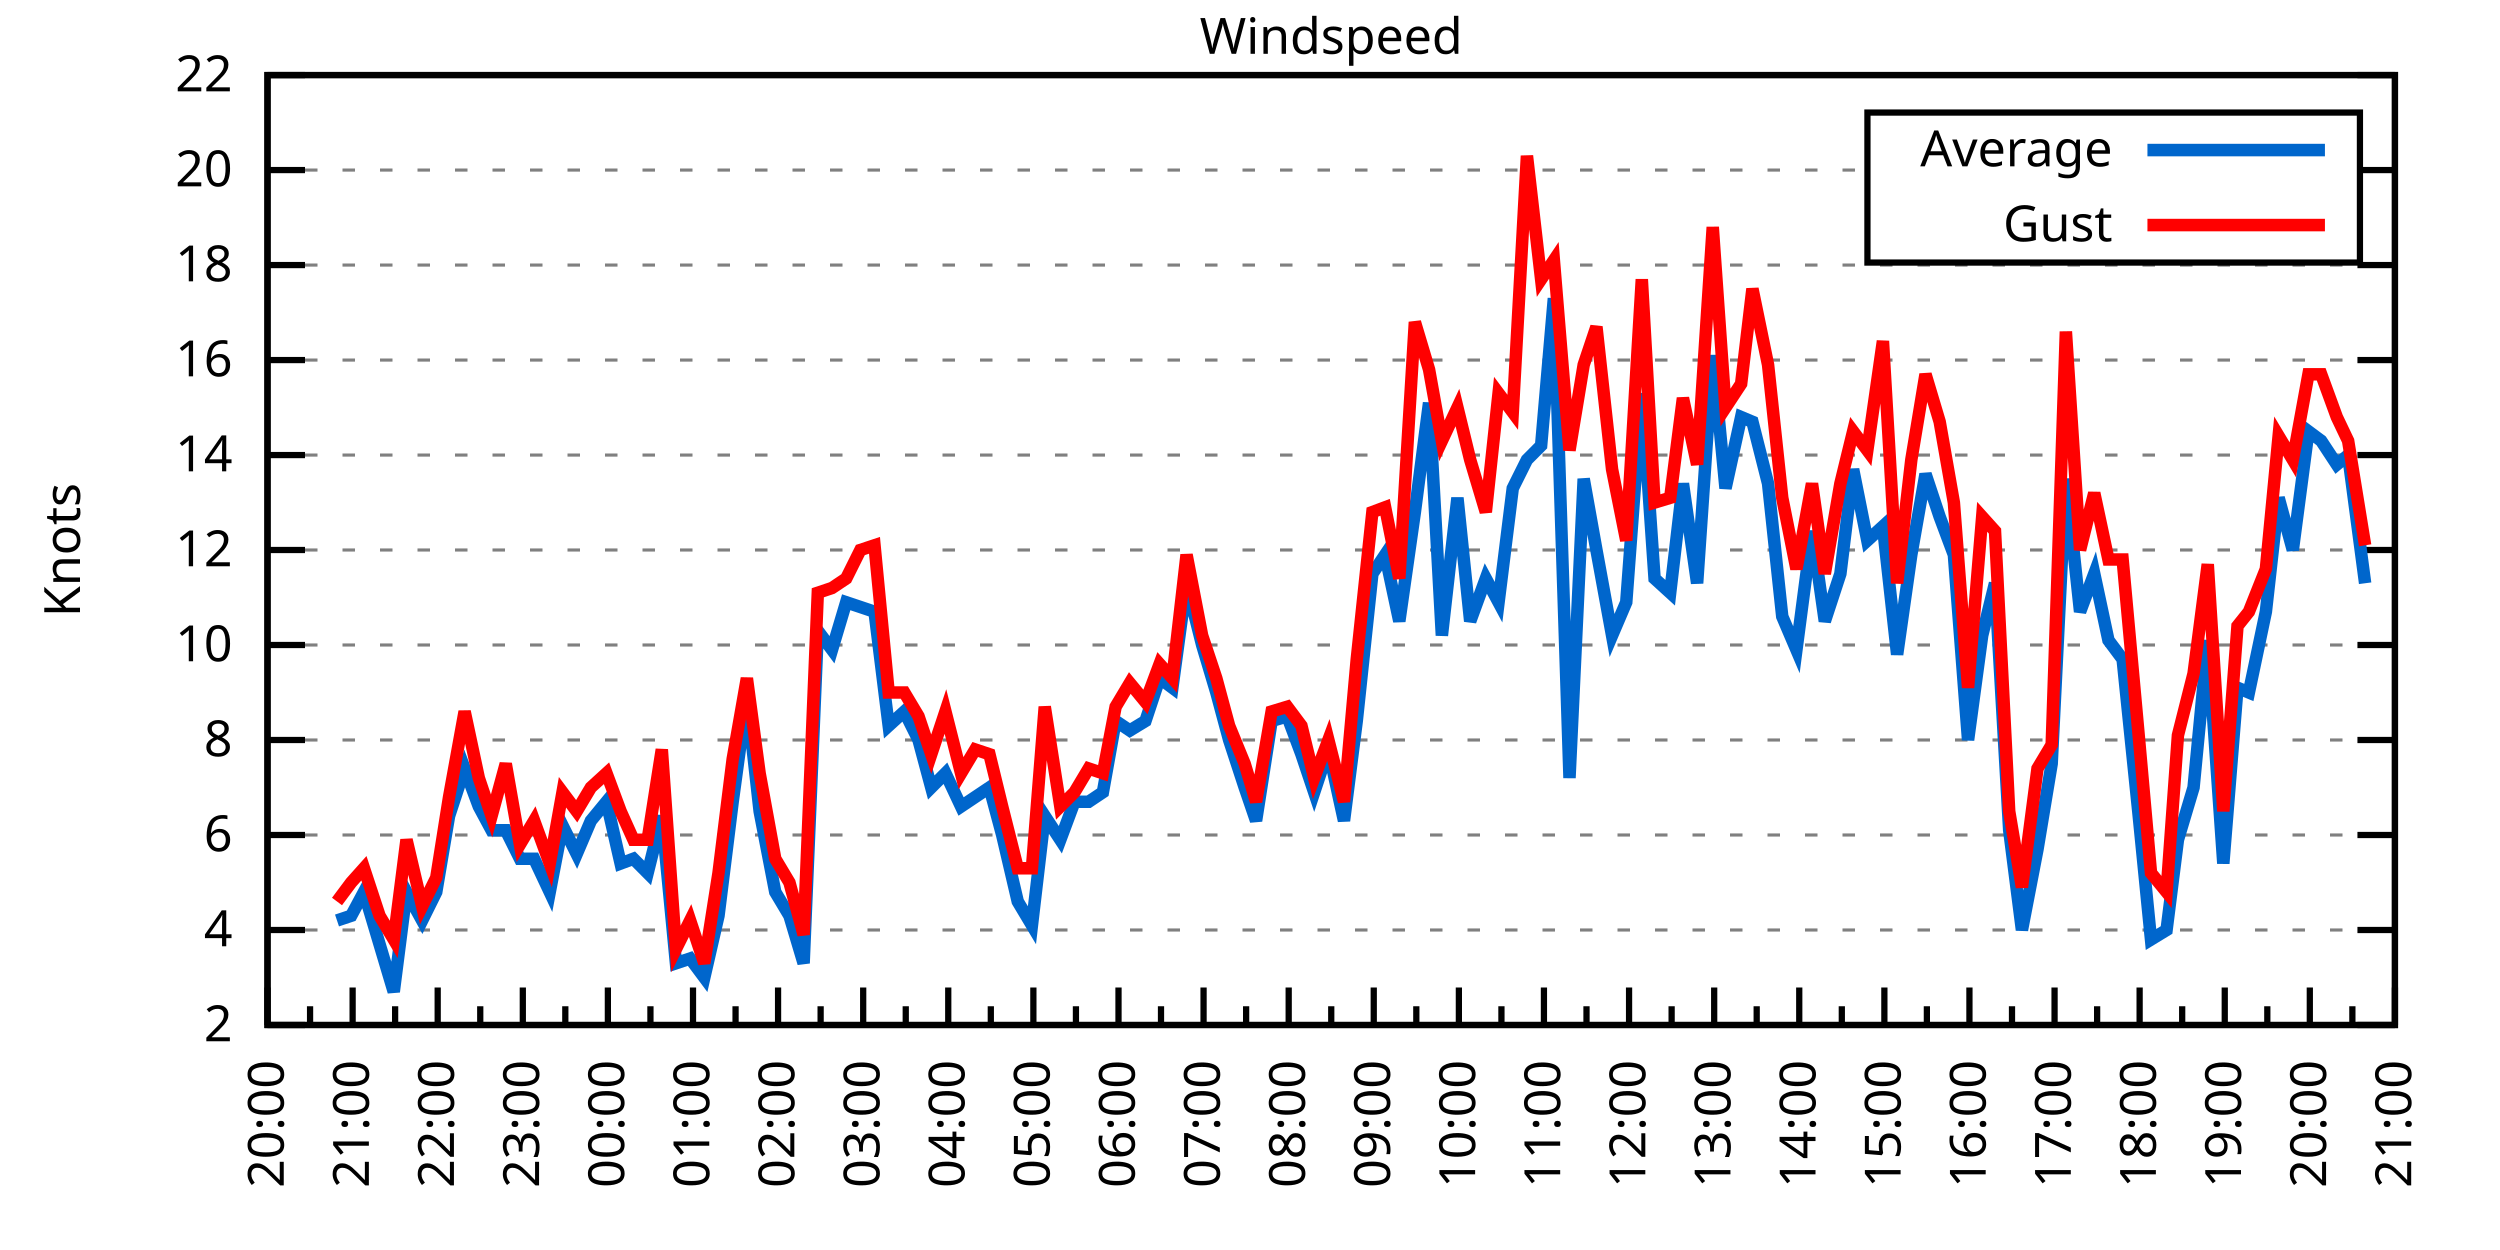
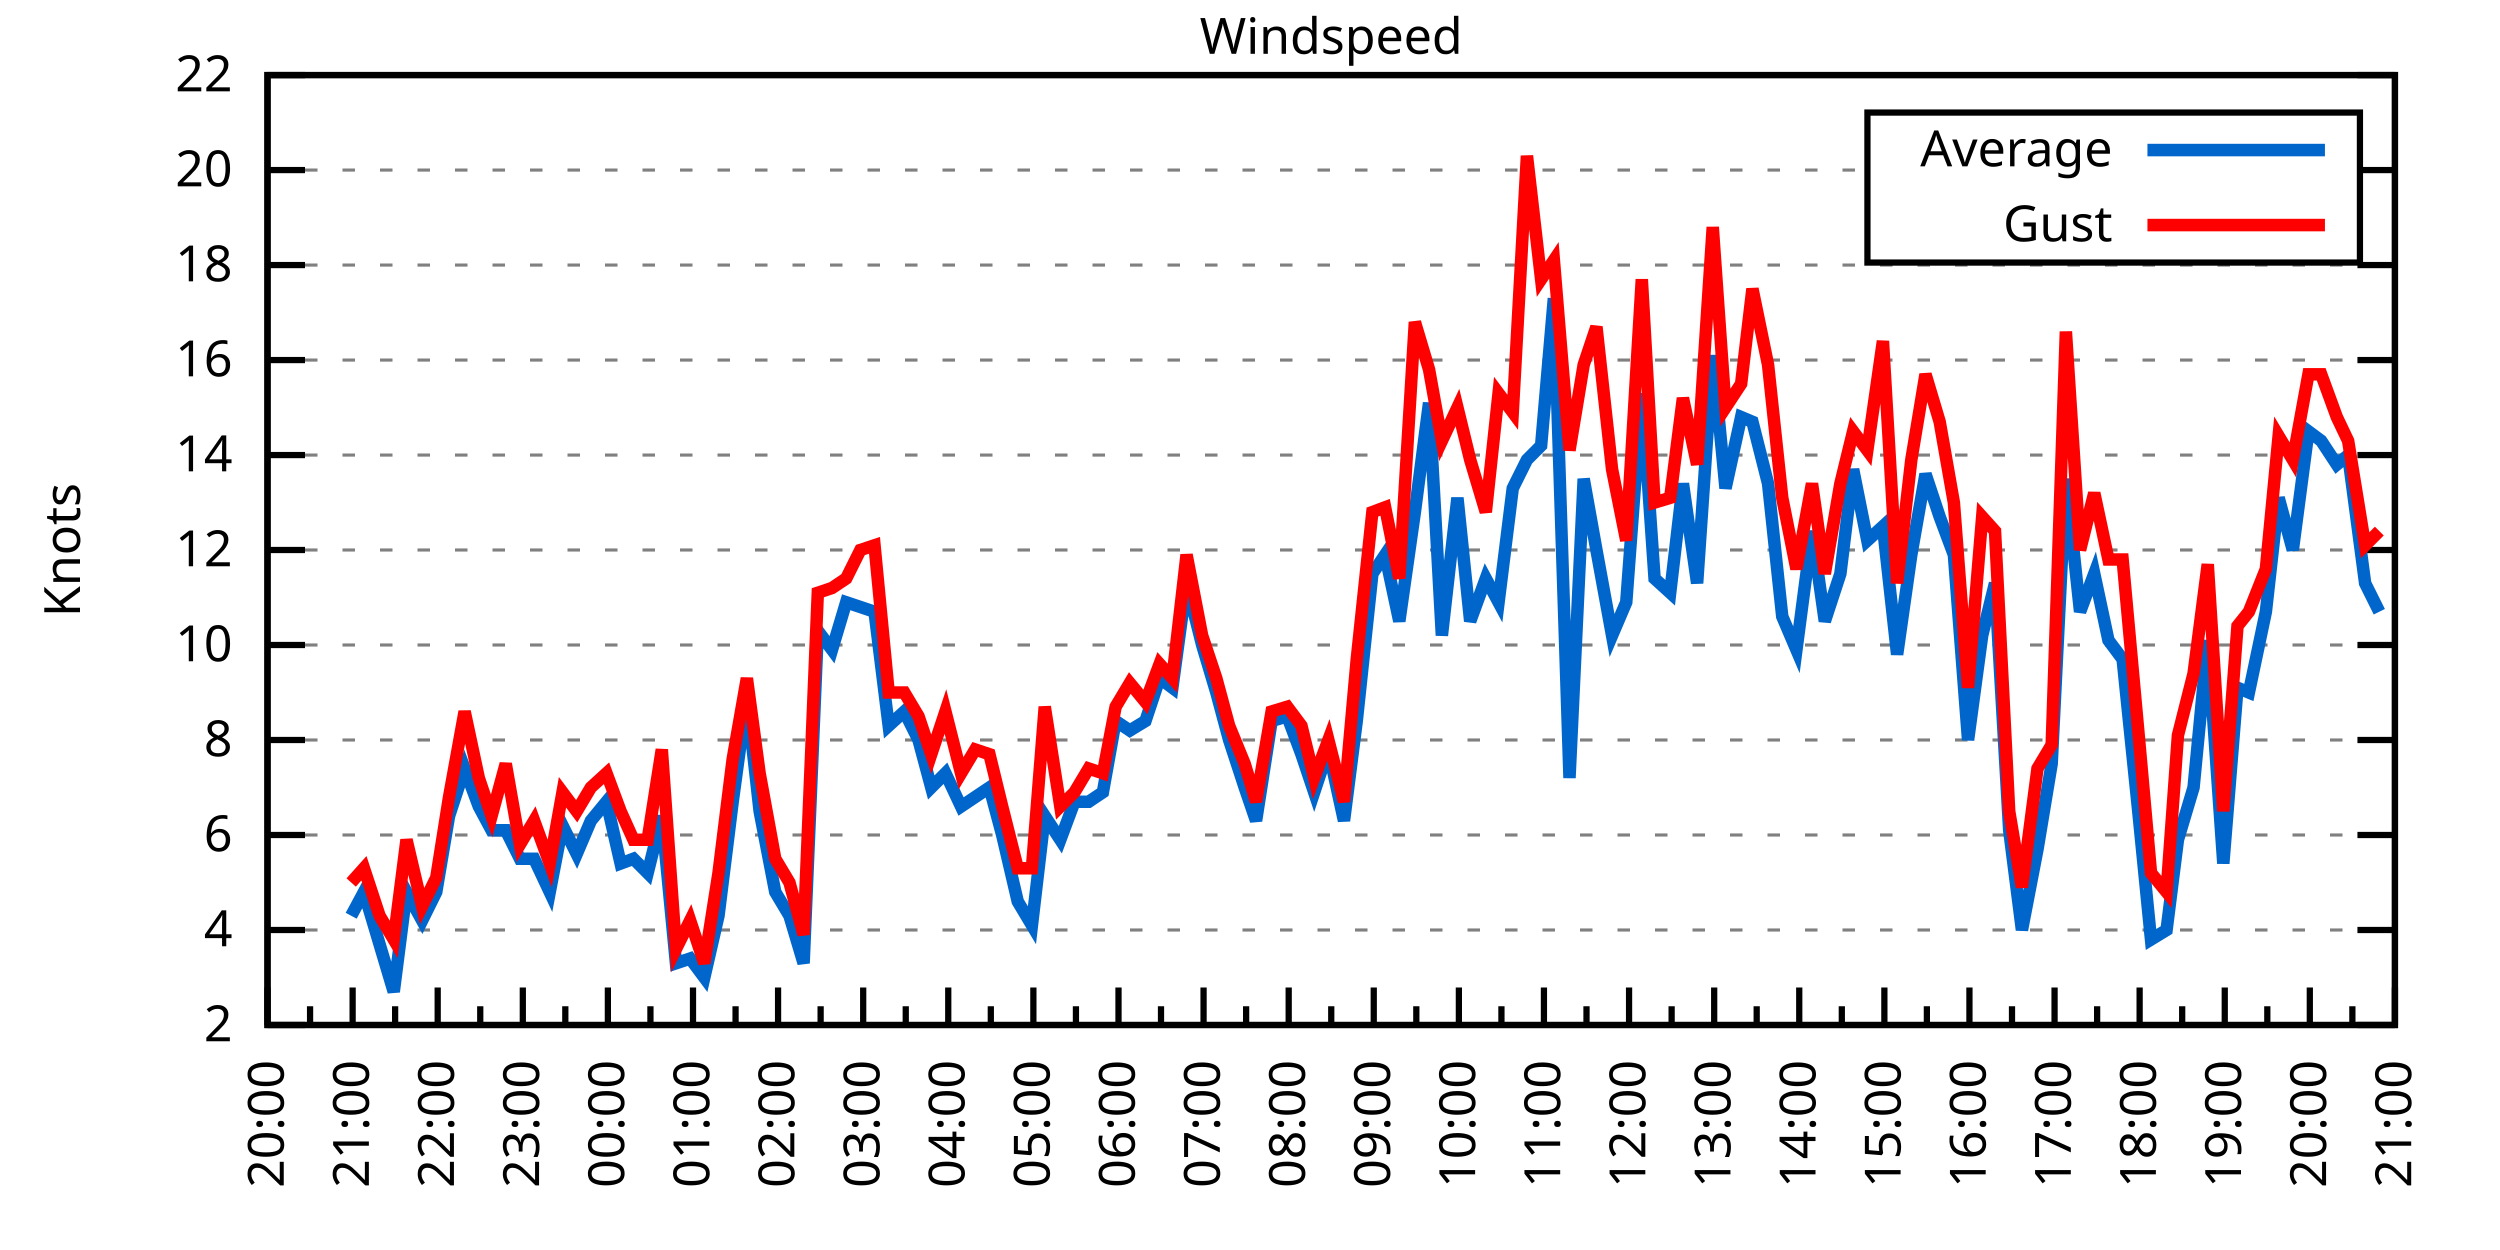
<svg xmlns="http://www.w3.org/2000/svg" xmlns:xlink="http://www.w3.org/1999/xlink" width="400" height="200" viewBox="0 0 400 200">
  <g id="gnuplot_canvas">
    <rect x="0" y="0" width="400" height="200" fill="none" />
    <defs>
      <circle id="gpDot" r="0.5" stroke-width="0.5" stroke="currentColor" />
      <path id="gpPt0" stroke-width="0.333" stroke="currentColor" d="M-1,0 h2 M0,-1 v2" />
      <path id="gpPt1" stroke-width="0.333" stroke="currentColor" d="M-1,-1 L1,1 M1,-1 L-1,1" />
      <path id="gpPt2" stroke-width="0.333" stroke="currentColor" d="M-1,0 L1,0 M0,-1 L0,1 M-1,-1 L1,1 M-1,1 L1,-1" />
      <rect id="gpPt3" stroke-width="0.333" stroke="currentColor" x="-1" y="-1" width="2" height="2" />
      <rect id="gpPt4" stroke-width="0.333" stroke="currentColor" fill="currentColor" x="-1" y="-1" width="2" height="2" />
      <circle id="gpPt5" stroke-width="0.333" stroke="currentColor" cx="0" cy="0" r="1" />
      <use xlink:href="#gpPt5" id="gpPt6" fill="currentColor" stroke="none" />
      <path id="gpPt7" stroke-width="0.333" stroke="currentColor" d="M0,-1.33 L-1.33,0.67 L1.33,0.67 z" />
      <use xlink:href="#gpPt7" id="gpPt8" fill="currentColor" stroke="none" />
      <use xlink:href="#gpPt7" id="gpPt9" stroke="currentColor" transform="rotate(180)" />
      <use xlink:href="#gpPt9" id="gpPt10" fill="currentColor" stroke="none" />
      <use xlink:href="#gpPt3" id="gpPt11" stroke="currentColor" transform="rotate(45)" />
      <use xlink:href="#gpPt11" id="gpPt12" fill="currentColor" stroke="none" />
      <path id="gpPt13" stroke-width="0.333" stroke="currentColor" d="M0,1.330 L1.265,0.411 L0.782,-1.067 L-0.782,-1.076 L-1.265,0.411 z" />
      <use xlink:href="#gpPt13" id="gpPt14" fill="currentColor" stroke="none" />
      <filter id="textbox" filterUnits="objectBoundingBox" x="0" y="0" height="1" width="1">
        <feFlood flood-color="white" flood-opacity="1" result="bgnd" />
        <feComposite in="SourceGraphic" in2="bgnd" operator="atop" />
      </filter>
      <filter id="greybox" filterUnits="objectBoundingBox" x="0" y="0" height="1" width="1">
        <feFlood flood-color="lightgrey" flood-opacity="1" result="grey" />
        <feComposite in="SourceGraphic" in2="grey" operator="atop" />
      </filter>
    </defs>
    <g fill="none" color="white" stroke="currentColor" stroke-width="1.00" stroke-linecap="butt" stroke-linejoin="miter">
</g>
    <g fill="none" color="black" stroke="currentColor" stroke-width="1.00" stroke-linecap="butt" stroke-linejoin="miter">
      <g stroke="none" shape-rendering="crispEdges">
        <polygon fill="rgb(255, 255, 255)" points="42.80,164.00 383.18,164.00 383.18,12.02 42.80,12.02 " />
      </g>
    </g>
    <g fill="none" color="black" stroke="currentColor" stroke-width="1.00" stroke-linecap="butt" stroke-linejoin="miter">
</g>
    <g fill="none" color="black" stroke="black" stroke-width="0.50" stroke-linecap="butt" stroke-linejoin="miter">
</g>
    <g fill="none" color="gray" stroke="currentColor" stroke-width="0.50" stroke-linecap="butt" stroke-linejoin="miter">
      <path stroke="gray" stroke-dasharray="2,4" class="gridline" d="M42.80,164.00 L383.19,164.00  " />
    </g>
    <g fill="none" color="gray" stroke="gray" stroke-width="1.00" stroke-linecap="butt" stroke-linejoin="miter">
</g>
    <g fill="none" color="black" stroke="currentColor" stroke-width="1.00" stroke-linecap="butt" stroke-linejoin="miter">
      <path stroke="black" d="M42.80,164.00 L48.80,164.00 M383.19,164.00 L377.19,164.00  " />
      <g transform="translate(37.20,166.60)" stroke="none" fill="black" font-family="Sans" font-size="8.00" text-anchor="end">
        <text>
          <tspan font-family="Sans"> 2</tspan>
        </text>
      </g>
    </g>
    <g fill="none" color="black" stroke="currentColor" stroke-width="1.00" stroke-linecap="butt" stroke-linejoin="miter">
</g>
    <g fill="none" color="black" stroke="black" stroke-width="0.50" stroke-linecap="butt" stroke-linejoin="miter">
</g>
    <g fill="none" color="gray" stroke="currentColor" stroke-width="0.50" stroke-linecap="butt" stroke-linejoin="miter">
      <path stroke="gray" stroke-dasharray="2,4" class="gridline" d="M42.80,148.80 L383.19,148.80  " />
    </g>
    <g fill="none" color="gray" stroke="gray" stroke-width="1.00" stroke-linecap="butt" stroke-linejoin="miter">
</g>
    <g fill="none" color="black" stroke="currentColor" stroke-width="1.00" stroke-linecap="butt" stroke-linejoin="miter">
      <path stroke="black" d="M42.80,148.80 L48.80,148.80 M383.19,148.80 L377.19,148.80  " />
      <g transform="translate(37.20,151.40)" stroke="none" fill="black" font-family="Sans" font-size="8.00" text-anchor="end">
        <text>
          <tspan font-family="Sans"> 4</tspan>
        </text>
      </g>
    </g>
    <g fill="none" color="black" stroke="currentColor" stroke-width="1.00" stroke-linecap="butt" stroke-linejoin="miter">
</g>
    <g fill="none" color="black" stroke="black" stroke-width="0.50" stroke-linecap="butt" stroke-linejoin="miter">
</g>
    <g fill="none" color="gray" stroke="currentColor" stroke-width="0.50" stroke-linecap="butt" stroke-linejoin="miter">
      <path stroke="gray" stroke-dasharray="2,4" class="gridline" d="M42.80,133.60 L383.19,133.60  " />
    </g>
    <g fill="none" color="gray" stroke="gray" stroke-width="1.00" stroke-linecap="butt" stroke-linejoin="miter">
</g>
    <g fill="none" color="black" stroke="currentColor" stroke-width="1.00" stroke-linecap="butt" stroke-linejoin="miter">
      <path stroke="black" d="M42.80,133.60 L48.80,133.60 M383.19,133.60 L377.19,133.60  " />
      <g transform="translate(37.20,136.20)" stroke="none" fill="black" font-family="Sans" font-size="8.00" text-anchor="end">
        <text>
          <tspan font-family="Sans"> 6</tspan>
        </text>
      </g>
    </g>
    <g fill="none" color="black" stroke="currentColor" stroke-width="1.00" stroke-linecap="butt" stroke-linejoin="miter">
</g>
    <g fill="none" color="black" stroke="black" stroke-width="0.50" stroke-linecap="butt" stroke-linejoin="miter">
</g>
    <g fill="none" color="gray" stroke="currentColor" stroke-width="0.50" stroke-linecap="butt" stroke-linejoin="miter">
      <path stroke="gray" stroke-dasharray="2,4" class="gridline" d="M42.80,118.40 L383.19,118.40  " />
    </g>
    <g fill="none" color="gray" stroke="gray" stroke-width="1.00" stroke-linecap="butt" stroke-linejoin="miter">
</g>
    <g fill="none" color="black" stroke="currentColor" stroke-width="1.00" stroke-linecap="butt" stroke-linejoin="miter">
      <path stroke="black" d="M42.80,118.40 L48.80,118.40 M383.19,118.40 L377.19,118.40  " />
      <g transform="translate(37.20,121.00)" stroke="none" fill="black" font-family="Sans" font-size="8.00" text-anchor="end">
        <text>
          <tspan font-family="Sans"> 8</tspan>
        </text>
      </g>
    </g>
    <g fill="none" color="black" stroke="currentColor" stroke-width="1.00" stroke-linecap="butt" stroke-linejoin="miter">
</g>
    <g fill="none" color="black" stroke="black" stroke-width="0.50" stroke-linecap="butt" stroke-linejoin="miter">
</g>
    <g fill="none" color="gray" stroke="currentColor" stroke-width="0.50" stroke-linecap="butt" stroke-linejoin="miter">
      <path stroke="gray" stroke-dasharray="2,4" class="gridline" d="M42.80,103.20 L383.19,103.20  " />
    </g>
    <g fill="none" color="gray" stroke="gray" stroke-width="1.00" stroke-linecap="butt" stroke-linejoin="miter">
</g>
    <g fill="none" color="black" stroke="currentColor" stroke-width="1.00" stroke-linecap="butt" stroke-linejoin="miter">
      <path stroke="black" d="M42.80,103.20 L48.80,103.20 M383.19,103.20 L377.19,103.20  " />
      <g transform="translate(37.20,105.80)" stroke="none" fill="black" font-family="Sans" font-size="8.00" text-anchor="end">
        <text>
          <tspan font-family="Sans"> 10</tspan>
        </text>
      </g>
    </g>
    <g fill="none" color="black" stroke="currentColor" stroke-width="1.00" stroke-linecap="butt" stroke-linejoin="miter">
</g>
    <g fill="none" color="black" stroke="black" stroke-width="0.50" stroke-linecap="butt" stroke-linejoin="miter">
</g>
    <g fill="none" color="gray" stroke="currentColor" stroke-width="0.50" stroke-linecap="butt" stroke-linejoin="miter">
      <path stroke="gray" stroke-dasharray="2,4" class="gridline" d="M42.80,88.00 L383.19,88.00  " />
    </g>
    <g fill="none" color="gray" stroke="gray" stroke-width="1.00" stroke-linecap="butt" stroke-linejoin="miter">
</g>
    <g fill="none" color="black" stroke="currentColor" stroke-width="1.00" stroke-linecap="butt" stroke-linejoin="miter">
      <path stroke="black" d="M42.80,88.00 L48.80,88.00 M383.19,88.00 L377.19,88.00  " />
      <g transform="translate(37.20,90.60)" stroke="none" fill="black" font-family="Sans" font-size="8.00" text-anchor="end">
        <text>
          <tspan font-family="Sans"> 12</tspan>
        </text>
      </g>
    </g>
    <g fill="none" color="black" stroke="currentColor" stroke-width="1.00" stroke-linecap="butt" stroke-linejoin="miter">
</g>
    <g fill="none" color="black" stroke="black" stroke-width="0.50" stroke-linecap="butt" stroke-linejoin="miter">
</g>
    <g fill="none" color="gray" stroke="currentColor" stroke-width="0.50" stroke-linecap="butt" stroke-linejoin="miter">
      <path stroke="gray" stroke-dasharray="2,4" class="gridline" d="M42.80,72.81 L383.19,72.81  " />
    </g>
    <g fill="none" color="gray" stroke="gray" stroke-width="1.00" stroke-linecap="butt" stroke-linejoin="miter">
</g>
    <g fill="none" color="black" stroke="currentColor" stroke-width="1.00" stroke-linecap="butt" stroke-linejoin="miter">
      <path stroke="black" d="M42.80,72.81 L48.80,72.81 M383.19,72.81 L377.19,72.81  " />
      <g transform="translate(37.20,75.41)" stroke="none" fill="black" font-family="Sans" font-size="8.00" text-anchor="end">
        <text>
          <tspan font-family="Sans"> 14</tspan>
        </text>
      </g>
    </g>
    <g fill="none" color="black" stroke="currentColor" stroke-width="1.00" stroke-linecap="butt" stroke-linejoin="miter">
</g>
    <g fill="none" color="black" stroke="black" stroke-width="0.50" stroke-linecap="butt" stroke-linejoin="miter">
</g>
    <g fill="none" color="gray" stroke="currentColor" stroke-width="0.50" stroke-linecap="butt" stroke-linejoin="miter">
      <path stroke="gray" stroke-dasharray="2,4" class="gridline" d="M42.80,57.61 L383.19,57.61  " />
    </g>
    <g fill="none" color="gray" stroke="gray" stroke-width="1.00" stroke-linecap="butt" stroke-linejoin="miter">
</g>
    <g fill="none" color="black" stroke="currentColor" stroke-width="1.00" stroke-linecap="butt" stroke-linejoin="miter">
      <path stroke="black" d="M42.80,57.61 L48.80,57.61 M383.19,57.61 L377.19,57.61  " />
      <g transform="translate(37.20,60.21)" stroke="none" fill="black" font-family="Sans" font-size="8.00" text-anchor="end">
        <text>
          <tspan font-family="Sans"> 16</tspan>
        </text>
      </g>
    </g>
    <g fill="none" color="black" stroke="currentColor" stroke-width="1.00" stroke-linecap="butt" stroke-linejoin="miter">
</g>
    <g fill="none" color="black" stroke="black" stroke-width="0.50" stroke-linecap="butt" stroke-linejoin="miter">
</g>
    <g fill="none" color="gray" stroke="currentColor" stroke-width="0.50" stroke-linecap="butt" stroke-linejoin="miter">
      <path stroke="gray" stroke-dasharray="2,4" class="gridline" d="M42.80,42.41 L383.19,42.41  " />
    </g>
    <g fill="none" color="gray" stroke="gray" stroke-width="1.00" stroke-linecap="butt" stroke-linejoin="miter">
</g>
    <g fill="none" color="black" stroke="currentColor" stroke-width="1.00" stroke-linecap="butt" stroke-linejoin="miter">
      <path stroke="black" d="M42.80,42.41 L48.80,42.41 M383.19,42.41 L377.19,42.41  " />
      <g transform="translate(37.20,45.01)" stroke="none" fill="black" font-family="Sans" font-size="8.00" text-anchor="end">
        <text>
          <tspan font-family="Sans"> 18</tspan>
        </text>
      </g>
    </g>
    <g fill="none" color="black" stroke="currentColor" stroke-width="1.00" stroke-linecap="butt" stroke-linejoin="miter">
</g>
    <g fill="none" color="black" stroke="black" stroke-width="0.50" stroke-linecap="butt" stroke-linejoin="miter">
</g>
    <g fill="none" color="gray" stroke="currentColor" stroke-width="0.50" stroke-linecap="butt" stroke-linejoin="miter">
      <path stroke="gray" stroke-dasharray="2,4" class="gridline" d="M42.80,27.21 L298.79,27.21 M377.59,27.21 L383.19,27.21  " />
    </g>
    <g fill="none" color="gray" stroke="gray" stroke-width="1.00" stroke-linecap="butt" stroke-linejoin="miter">
</g>
    <g fill="none" color="black" stroke="currentColor" stroke-width="1.00" stroke-linecap="butt" stroke-linejoin="miter">
      <path stroke="black" d="M42.80,27.21 L48.80,27.21 M383.19,27.21 L377.19,27.21  " />
      <g transform="translate(37.20,29.81)" stroke="none" fill="black" font-family="Sans" font-size="8.00" text-anchor="end">
        <text>
          <tspan font-family="Sans"> 20</tspan>
        </text>
      </g>
    </g>
    <g fill="none" color="black" stroke="currentColor" stroke-width="1.00" stroke-linecap="butt" stroke-linejoin="miter">
</g>
    <g fill="none" color="black" stroke="black" stroke-width="0.50" stroke-linecap="butt" stroke-linejoin="miter">
</g>
    <g fill="none" color="gray" stroke="currentColor" stroke-width="0.50" stroke-linecap="butt" stroke-linejoin="miter">
      <path stroke="gray" stroke-dasharray="2,4" class="gridline" d="M42.80,12.01 L383.19,12.01  " />
    </g>
    <g fill="none" color="gray" stroke="gray" stroke-width="1.00" stroke-linecap="butt" stroke-linejoin="miter">
</g>
    <g fill="none" color="black" stroke="currentColor" stroke-width="1.00" stroke-linecap="butt" stroke-linejoin="miter">
      <path stroke="black" d="M42.80,12.01 L48.80,12.01 M383.19,12.01 L377.19,12.01  " />
      <g transform="translate(37.20,14.61)" stroke="none" fill="black" font-family="Sans" font-size="8.00" text-anchor="end">
        <text>
          <tspan font-family="Sans"> 22</tspan>
        </text>
      </g>
    </g>
    <g fill="none" color="black" stroke="currentColor" stroke-width="1.00" stroke-linecap="butt" stroke-linejoin="miter">
      <path stroke="black" d="M42.80,164.00 L42.80,158.00  " />
      <g transform="translate(45.40,169.60) rotate(270)" stroke="none" fill="black" font-family="Sans" font-size="8.00" text-anchor="end">
        <text>
          <tspan font-family="Sans">20:00</tspan>
        </text>
      </g>
    </g>
    <g fill="none" color="black" stroke="currentColor" stroke-width="1.00" stroke-linecap="butt" stroke-linejoin="miter">
      <path stroke="black" d="M49.61,164.00 L49.61,161.00 M56.42,164.00 L56.42,158.00  " />
      <g transform="translate(59.02,169.60) rotate(270)" stroke="none" fill="black" font-family="Sans" font-size="8.00" text-anchor="end">
        <text>
          <tspan font-family="Sans">21:00</tspan>
        </text>
      </g>
    </g>
    <g fill="none" color="black" stroke="currentColor" stroke-width="1.00" stroke-linecap="butt" stroke-linejoin="miter">
      <path stroke="black" d="M63.22,164.00 L63.22,161.00 M70.03,164.00 L70.03,158.00  " />
      <g transform="translate(72.63,169.60) rotate(270)" stroke="none" fill="black" font-family="Sans" font-size="8.00" text-anchor="end">
        <text>
          <tspan font-family="Sans">22:00</tspan>
        </text>
      </g>
    </g>
    <g fill="none" color="black" stroke="currentColor" stroke-width="1.00" stroke-linecap="butt" stroke-linejoin="miter">
      <path stroke="black" d="M76.84,164.00 L76.84,161.00 M83.65,164.00 L83.65,158.00  " />
      <g transform="translate(86.25,169.60) rotate(270)" stroke="none" fill="black" font-family="Sans" font-size="8.00" text-anchor="end">
        <text>
          <tspan font-family="Sans">23:00</tspan>
        </text>
      </g>
    </g>
    <g fill="none" color="black" stroke="currentColor" stroke-width="1.00" stroke-linecap="butt" stroke-linejoin="miter">
      <path stroke="black" d="M90.45,164.00 L90.45,161.00 M97.26,164.00 L97.26,158.00  " />
      <g transform="translate(99.86,169.60) rotate(270)" stroke="none" fill="black" font-family="Sans" font-size="8.00" text-anchor="end">
        <text>
          <tspan font-family="Sans">00:00</tspan>
        </text>
      </g>
    </g>
    <g fill="none" color="black" stroke="currentColor" stroke-width="1.00" stroke-linecap="butt" stroke-linejoin="miter">
      <path stroke="black" d="M104.07,164.00 L104.07,161.00 M110.88,164.00 L110.88,158.00  " />
      <g transform="translate(113.48,169.60) rotate(270)" stroke="none" fill="black" font-family="Sans" font-size="8.00" text-anchor="end">
        <text>
          <tspan font-family="Sans">01:00</tspan>
        </text>
      </g>
    </g>
    <g fill="none" color="black" stroke="currentColor" stroke-width="1.00" stroke-linecap="butt" stroke-linejoin="miter">
      <path stroke="black" d="M117.69,164.00 L117.69,161.00 M124.49,164.00 L124.49,158.00  " />
      <g transform="translate(127.09,169.60) rotate(270)" stroke="none" fill="black" font-family="Sans" font-size="8.00" text-anchor="end">
        <text>
          <tspan font-family="Sans">02:00</tspan>
        </text>
      </g>
    </g>
    <g fill="none" color="black" stroke="currentColor" stroke-width="1.00" stroke-linecap="butt" stroke-linejoin="miter">
      <path stroke="black" d="M131.30,164.00 L131.30,161.00 M138.11,164.00 L138.11,158.00  " />
      <g transform="translate(140.71,169.60) rotate(270)" stroke="none" fill="black" font-family="Sans" font-size="8.00" text-anchor="end">
        <text>
          <tspan font-family="Sans">03:00</tspan>
        </text>
      </g>
    </g>
    <g fill="none" color="black" stroke="currentColor" stroke-width="1.00" stroke-linecap="butt" stroke-linejoin="miter">
      <path stroke="black" d="M144.92,164.00 L144.92,161.00 M151.72,164.00 L151.72,158.00  " />
      <g transform="translate(154.32,169.60) rotate(270)" stroke="none" fill="black" font-family="Sans" font-size="8.00" text-anchor="end">
        <text>
          <tspan font-family="Sans">04:00</tspan>
        </text>
      </g>
    </g>
    <g fill="none" color="black" stroke="currentColor" stroke-width="1.00" stroke-linecap="butt" stroke-linejoin="miter">
      <path stroke="black" d="M158.53,164.00 L158.53,161.00 M165.34,164.00 L165.34,158.00  " />
      <g transform="translate(167.94,169.60) rotate(270)" stroke="none" fill="black" font-family="Sans" font-size="8.00" text-anchor="end">
        <text>
          <tspan font-family="Sans">05:00</tspan>
        </text>
      </g>
    </g>
    <g fill="none" color="black" stroke="currentColor" stroke-width="1.00" stroke-linecap="butt" stroke-linejoin="miter">
      <path stroke="black" d="M172.15,164.00 L172.15,161.00 M178.96,164.00 L178.96,158.00  " />
      <g transform="translate(181.56,169.60) rotate(270)" stroke="none" fill="black" font-family="Sans" font-size="8.00" text-anchor="end">
        <text>
          <tspan font-family="Sans">06:00</tspan>
        </text>
      </g>
    </g>
    <g fill="none" color="black" stroke="currentColor" stroke-width="1.00" stroke-linecap="butt" stroke-linejoin="miter">
      <path stroke="black" d="M185.76,164.00 L185.76,161.00 M192.57,164.00 L192.57,158.00  " />
      <g transform="translate(195.17,169.60) rotate(270)" stroke="none" fill="black" font-family="Sans" font-size="8.00" text-anchor="end">
        <text>
          <tspan font-family="Sans">07:00</tspan>
        </text>
      </g>
    </g>
    <g fill="none" color="black" stroke="currentColor" stroke-width="1.00" stroke-linecap="butt" stroke-linejoin="miter">
      <path stroke="black" d="M199.38,164.00 L199.38,161.00 M206.19,164.00 L206.19,158.00  " />
      <g transform="translate(208.79,169.60) rotate(270)" stroke="none" fill="black" font-family="Sans" font-size="8.00" text-anchor="end">
        <text>
          <tspan font-family="Sans">08:00</tspan>
        </text>
      </g>
    </g>
    <g fill="none" color="black" stroke="currentColor" stroke-width="1.00" stroke-linecap="butt" stroke-linejoin="miter">
      <path stroke="black" d="M213.00,164.00 L213.00,161.00 M219.80,164.00 L219.80,158.00  " />
      <g transform="translate(222.40,169.60) rotate(270)" stroke="none" fill="black" font-family="Sans" font-size="8.00" text-anchor="end">
        <text>
          <tspan font-family="Sans">09:00</tspan>
        </text>
      </g>
    </g>
    <g fill="none" color="black" stroke="currentColor" stroke-width="1.00" stroke-linecap="butt" stroke-linejoin="miter">
      <path stroke="black" d="M226.61,164.00 L226.61,161.00 M233.42,164.00 L233.42,158.00  " />
      <g transform="translate(236.02,169.60) rotate(270)" stroke="none" fill="black" font-family="Sans" font-size="8.00" text-anchor="end">
        <text>
          <tspan font-family="Sans">10:00</tspan>
        </text>
      </g>
    </g>
    <g fill="none" color="black" stroke="currentColor" stroke-width="1.00" stroke-linecap="butt" stroke-linejoin="miter">
      <path stroke="black" d="M240.23,164.00 L240.23,161.00 M247.03,164.00 L247.03,158.00  " />
      <g transform="translate(249.63,169.60) rotate(270)" stroke="none" fill="black" font-family="Sans" font-size="8.00" text-anchor="end">
        <text>
          <tspan font-family="Sans">11:00</tspan>
        </text>
      </g>
    </g>
    <g fill="none" color="black" stroke="currentColor" stroke-width="1.00" stroke-linecap="butt" stroke-linejoin="miter">
      <path stroke="black" d="M253.84,164.00 L253.84,161.00 M260.65,164.00 L260.65,158.00  " />
      <g transform="translate(263.25,169.60) rotate(270)" stroke="none" fill="black" font-family="Sans" font-size="8.00" text-anchor="end">
        <text>
          <tspan font-family="Sans">12:00</tspan>
        </text>
      </g>
    </g>
    <g fill="none" color="black" stroke="currentColor" stroke-width="1.00" stroke-linecap="butt" stroke-linejoin="miter">
      <path stroke="black" d="M267.46,164.00 L267.46,161.00 M274.27,164.00 L274.27,158.00  " />
      <g transform="translate(276.87,169.60) rotate(270)" stroke="none" fill="black" font-family="Sans" font-size="8.00" text-anchor="end">
        <text>
          <tspan font-family="Sans">13:00</tspan>
        </text>
      </g>
    </g>
    <g fill="none" color="black" stroke="currentColor" stroke-width="1.00" stroke-linecap="butt" stroke-linejoin="miter">
      <path stroke="black" d="M281.07,164.00 L281.07,161.00 M287.88,164.00 L287.88,158.00  " />
      <g transform="translate(290.48,169.60) rotate(270)" stroke="none" fill="black" font-family="Sans" font-size="8.00" text-anchor="end">
        <text>
          <tspan font-family="Sans">14:00</tspan>
        </text>
      </g>
    </g>
    <g fill="none" color="black" stroke="currentColor" stroke-width="1.00" stroke-linecap="butt" stroke-linejoin="miter">
      <path stroke="black" d="M294.69,164.00 L294.69,161.00 M301.50,164.00 L301.50,158.00  " />
      <g transform="translate(304.10,169.60) rotate(270)" stroke="none" fill="black" font-family="Sans" font-size="8.00" text-anchor="end">
        <text>
          <tspan font-family="Sans">15:00</tspan>
        </text>
      </g>
    </g>
    <g fill="none" color="black" stroke="currentColor" stroke-width="1.00" stroke-linecap="butt" stroke-linejoin="miter">
      <path stroke="black" d="M308.30,164.00 L308.30,161.00 M315.11,164.00 L315.11,158.00  " />
      <g transform="translate(317.71,169.60) rotate(270)" stroke="none" fill="black" font-family="Sans" font-size="8.00" text-anchor="end">
        <text>
          <tspan font-family="Sans">16:00</tspan>
        </text>
      </g>
    </g>
    <g fill="none" color="black" stroke="currentColor" stroke-width="1.00" stroke-linecap="butt" stroke-linejoin="miter">
      <path stroke="black" d="M321.92,164.00 L321.92,161.00 M328.73,164.00 L328.73,158.00  " />
      <g transform="translate(331.33,169.60) rotate(270)" stroke="none" fill="black" font-family="Sans" font-size="8.00" text-anchor="end">
        <text>
          <tspan font-family="Sans">17:00</tspan>
        </text>
      </g>
    </g>
    <g fill="none" color="black" stroke="currentColor" stroke-width="1.00" stroke-linecap="butt" stroke-linejoin="miter">
      <path stroke="black" d="M335.54,164.00 L335.54,161.00 M342.34,164.00 L342.34,158.00  " />
      <g transform="translate(344.94,169.60) rotate(270)" stroke="none" fill="black" font-family="Sans" font-size="8.00" text-anchor="end">
        <text>
          <tspan font-family="Sans">18:00</tspan>
        </text>
      </g>
    </g>
    <g fill="none" color="black" stroke="currentColor" stroke-width="1.00" stroke-linecap="butt" stroke-linejoin="miter">
      <path stroke="black" d="M349.15,164.00 L349.15,161.00 M355.96,164.00 L355.96,158.00  " />
      <g transform="translate(358.56,169.60) rotate(270)" stroke="none" fill="black" font-family="Sans" font-size="8.00" text-anchor="end">
        <text>
          <tspan font-family="Sans">19:00</tspan>
        </text>
      </g>
    </g>
    <g fill="none" color="black" stroke="currentColor" stroke-width="1.00" stroke-linecap="butt" stroke-linejoin="miter">
      <path stroke="black" d="M362.77,164.00 L362.77,161.00 M369.57,164.00 L369.57,158.00  " />
      <g transform="translate(372.17,169.60) rotate(270)" stroke="none" fill="black" font-family="Sans" font-size="8.00" text-anchor="end">
        <text>
          <tspan font-family="Sans">20:00</tspan>
        </text>
      </g>
    </g>
    <g fill="none" color="black" stroke="currentColor" stroke-width="1.00" stroke-linecap="butt" stroke-linejoin="miter">
      <path stroke="black" d="M376.38,164.00 L376.38,161.00 M383.19,164.00 L383.19,158.00  " />
      <g transform="translate(385.79,169.60) rotate(270)" stroke="none" fill="black" font-family="Sans" font-size="8.00" text-anchor="end">
        <text>
          <tspan font-family="Sans">21:00</tspan>
        </text>
      </g>
    </g>
    <g fill="none" color="black" stroke="currentColor" stroke-width="1.00" stroke-linecap="butt" stroke-linejoin="miter">
</g>
    <g fill="none" color="black" stroke="currentColor" stroke-width="1.00" stroke-linecap="butt" stroke-linejoin="miter">
      <path stroke="black" d="M42.80,12.01 L42.80,164.00 L383.19,164.00 L383.19,12.01 L42.80,12.01 Z  " />
    </g>
    <g fill="none" color="black" stroke="currentColor" stroke-width="1.00" stroke-linecap="butt" stroke-linejoin="miter">
      <g transform="translate(12.80,88.01) rotate(270)" stroke="none" fill="black" font-family="Sans" font-size="8.00" text-anchor="middle">
        <text>
          <tspan font-family="Sans">Knots</tspan>
        </text>
      </g>
    </g>
    <g fill="none" color="black" stroke="currentColor" stroke-width="1.00" stroke-linecap="butt" stroke-linejoin="miter">
</g>
    <g fill="none" color="black" stroke="currentColor" stroke-width="1.00" stroke-linecap="butt" stroke-linejoin="miter">
      <path stroke="black" d="M298.79,42.01 L298.79,18.01 L377.59,18.01 L377.59,42.01 L298.79,42.01 Z  " />
    </g>
    <g id="Windspeed_plot_1">
      <g fill="none" color="white" stroke="black" stroke-width="2.00" stroke-linecap="butt" stroke-linejoin="miter">
</g>
      <g fill="none" color="black" stroke="currentColor" stroke-width="2.00" stroke-linecap="butt" stroke-linejoin="miter">
        <g transform="translate(337.99,26.61)" stroke="none" fill="black" font-family="Sans" font-size="8.00" text-anchor="end">
          <text>
            <tspan font-family="Sans">Average</tspan>
          </text>
        </g>
      </g>
      <g fill="none" color="black" stroke="currentColor" stroke-width="2.00" stroke-linecap="butt" stroke-linejoin="miter">
-         <path stroke="rgb(  0, 102, 204)" d="M343.59,24.01 L371.99,24.01 M53.92,147.28 L56.19,146.52 L58.23,142.72 L60.73,151.08 L63.00,158.68 L65.04,142.72   L67.54,147.28 L69.80,142.72 L71.85,130.56 L74.34,122.96 L76.61,129.04 L78.65,132.84 L80.92,132.84 L83.19,137.40   L85.46,137.40 L87.96,142.72 L90.00,132.08 L92.27,136.64 L94.54,131.32 L97.04,128.28 L99.30,138.16 L101.35,137.40   L103.62,139.68 L105.89,130.56 L108.15,154.12 L110.42,153.36 L112.69,156.40 L114.96,146.52 L117.23,128.28 L119.50,111.56   L121.54,129.80 L124.04,142.72 L126.31,146.52 L128.58,154.12 L130.85,100.92 L133.12,103.96 L135.39,96.36 L137.66,97.12   L139.92,97.88 L142.19,116.12 L144.69,113.84 L146.96,118.40 L149.00,126.00 L151.27,123.72 L153.77,129.04 L156.04,127.52   L158.31,126.00 L160.35,133.60 L162.84,144.24 L165.11,148.04 L167.16,130.56 L169.65,134.36 L171.92,128.28 L174.19,128.28   L176.46,126.76 L178.50,115.36 L180.77,116.88 L183.27,115.36 L185.54,108.52 L187.58,110.04 L189.85,93.32 L192.34,103.20   L194.61,110.80 L196.66,118.40 L199.15,126.00 L200.97,131.32 L203.46,115.36 L205.96,114.60 L208.23,120.68 L210.27,126.76   L212.54,119.92 L215.04,131.32 L217.08,115.36 L219.58,91.80 L221.62,88.76 L223.89,99.40 L226.38,81.93 L228.65,64.45   L230.70,101.68 L233.19,79.65 L235.23,99.40 L237.73,92.56 L239.77,96.36 L242.04,78.13 L244.31,73.57 L246.58,71.29   L248.62,47.73 L251.12,124.48 L253.39,76.61 L255.43,88.00 L257.93,101.68 L260.20,96.36 L262.69,62.93 L264.73,92.56   L267.23,94.84 L269.27,77.37 L271.54,93.32 L274.04,56.85 L276.08,78.13 L278.58,66.73 L280.39,67.49 L282.89,77.37   L285.16,98.64 L287.43,103.96 L289.92,84.97 L291.97,99.40 L294.46,91.80 L296.50,75.09 L298.77,86.49 L301.27,84.21   L303.54,104.72 L305.81,88.76 L308.08,75.85 L310.35,82.69 L312.62,88.76 L314.89,118.40 L317.15,101.68 L319.20,93.32   L321.47,132.84 L323.51,148.80 L326.00,135.88 L328.27,122.20 L330.54,76.61 L332.81,97.88 L335.08,91.80 L337.35,102.44   L339.62,105.48 L342.12,129.80 L344.16,150.32 L346.65,148.80 L348.47,134.36 L350.97,126.00 L353.24,102.44 L355.73,138.16   L358.00,110.04 L359.82,110.80 L362.54,97.88 L364.58,79.65 L366.85,88.00 L369.35,69.01 L371.39,70.53 L373.89,74.33   L375.70,72.81 L378.42,93.32  " />
+         <path stroke="rgb(  0, 102, 204)" d="M343.59,24.01 L371.99,24.01 M56.19,146.52 L58.23,142.72 L60.73,151.08 L63.00,158.68 L65.04,142.72 L67.54,147.28   L69.80,142.72 L71.85,130.56 L74.34,122.96 L76.61,129.04 L78.65,132.84 L80.92,132.84 L83.19,137.40 L85.46,137.40   L87.96,142.72 L90.00,132.08 L92.27,136.64 L94.54,131.32 L97.04,128.28 L99.30,138.16 L101.35,137.40 L103.62,139.68   L105.89,130.56 L108.15,154.12 L110.42,153.36 L112.69,156.40 L114.96,146.52 L117.23,128.28 L119.50,111.56 L121.54,129.80   L124.04,142.72 L126.31,146.52 L128.58,154.12 L130.85,100.92 L133.12,103.96 L135.39,96.36 L137.66,97.12 L139.92,97.88   L142.19,116.12 L144.69,113.84 L146.96,118.40 L149.00,126.00 L151.27,123.72 L153.77,129.04 L156.04,127.52 L158.31,126.00   L160.35,133.60 L162.84,144.24 L165.11,148.04 L167.16,130.56 L169.65,134.36 L171.92,128.28 L174.19,128.28 L176.46,126.76   L178.50,115.36 L180.77,116.88 L183.27,115.36 L185.54,108.52 L187.58,110.04 L189.85,93.32 L192.34,103.20 L194.61,110.80   L196.66,118.40 L199.15,126.00 L200.97,131.32 L203.46,115.36 L205.96,114.60 L208.23,120.68 L210.27,126.76 L212.54,119.92   L215.04,131.32 L217.08,115.36 L219.58,91.80 L221.62,88.76 L223.89,99.40 L226.38,81.93 L228.65,64.45 L230.70,101.68   L233.19,79.65 L235.23,99.40 L237.73,92.56 L239.77,96.36 L242.04,78.13 L244.31,73.57 L246.58,71.29 L248.62,47.73   L251.12,124.48 L253.39,76.61 L255.43,88.00 L257.93,101.68 L260.20,96.36 L262.69,62.93 L264.73,92.56 L267.23,94.84   L269.27,77.37 L271.54,93.32 L274.04,56.85 L276.08,78.13 L278.58,66.73 L280.39,67.49 L282.89,77.37 L285.16,98.64   L287.43,103.96 L289.92,84.97 L291.97,99.40 L294.46,91.80 L296.50,75.09 L298.77,86.49 L301.27,84.21 L303.54,104.72   L305.81,88.76 L308.08,75.85 L310.35,82.69 L312.62,88.76 L314.89,118.40 L317.15,101.68 L319.20,93.32 L321.47,132.84   L323.51,148.80 L326.00,135.88 L328.27,122.20 L330.54,76.61 L332.81,97.88 L335.08,91.80 L337.35,102.44 L339.62,105.48   L342.12,129.80 L344.16,150.32 L346.65,148.80 L348.47,134.36 L350.97,126.00 L353.24,102.44 L355.73,138.16 L358.00,110.04   L359.82,110.80 L362.54,97.88 L364.58,79.65 L366.85,88.00 L369.35,69.01 L371.39,70.53 L373.89,74.33 L375.70,72.81   L378.42,93.32 L380.69,97.88  " />
      </g>
    </g>
    <g id="Windspeed_plot_2">
      <g fill="none" color="black" stroke="currentColor" stroke-width="2.00" stroke-linecap="butt" stroke-linejoin="miter">
        <g transform="translate(337.99,38.61)" stroke="none" fill="black" font-family="Sans" font-size="8.00" text-anchor="end">
          <text>
            <tspan font-family="Sans">Gust</tspan>
          </text>
        </g>
      </g>
      <g fill="none" color="black" stroke="currentColor" stroke-width="2.00" stroke-linecap="butt" stroke-linejoin="miter">
-         <path stroke="rgb(255,   0,   0)" d="M343.59,36.01 L371.99,36.01 M53.92,144.24 L56.19,141.20 L58.23,138.92 L60.73,146.52 L63.00,150.32 L65.04,134.36   L67.54,145.00 L69.80,140.44 L71.85,127.52 L74.34,113.84 L76.61,124.48 L78.65,130.56 L80.92,122.20 L83.19,135.12   L85.46,131.32 L87.96,138.16 L90.00,126.76 L92.27,129.80 L94.54,126.00 L97.04,123.72 L99.30,129.80 L101.35,134.36   L103.62,134.36 L105.89,119.92 L108.15,151.84 L110.42,147.28 L112.69,154.12 L114.96,139.68 L117.23,121.44 L119.50,108.52   L121.54,123.72 L124.04,137.40 L126.31,141.20 L128.58,149.56 L130.85,94.84 L133.12,94.08 L135.39,92.56 L137.66,88.00   L139.92,87.25 L142.19,110.80 L144.69,110.80 L146.96,114.60 L149.00,120.68 L151.27,113.84 L153.77,123.72 L156.04,119.92   L158.31,120.68 L160.35,129.04 L162.84,138.92 L165.11,138.92 L167.16,113.08 L169.65,129.04 L171.92,126.76 L174.19,122.96   L176.46,123.72 L178.50,113.08 L180.77,109.28 L183.27,112.32 L185.54,106.24 L187.58,108.52 L189.85,88.76 L192.34,101.68   L194.61,108.52 L196.66,116.12 L199.15,122.20 L200.97,128.28 L203.46,113.84 L205.96,113.08 L208.23,116.12 L210.27,124.48   L212.54,118.40 L215.04,128.28 L217.08,105.48 L219.58,81.93 L221.62,81.17 L223.89,92.56 L226.38,51.53 L228.65,59.13   L230.70,70.53 L233.19,65.21 L235.23,73.57 L237.73,81.93 L239.77,62.93 L242.04,65.97 L244.31,24.93 L246.58,44.69   L248.62,41.65 L251.12,72.05 L253.39,58.37 L255.43,52.29 L257.93,75.09 L260.20,86.49 L262.69,44.69 L264.73,80.41   L267.23,79.65 L269.27,63.69 L271.54,74.33 L274.04,36.33 L276.08,65.21 L278.58,61.41 L280.39,46.21 L282.89,58.37   L285.16,79.65 L287.43,91.04 L289.92,77.37 L291.97,91.80 L294.46,77.37 L296.50,69.01 L298.77,72.05 L301.27,54.57   L303.54,93.32 L305.81,73.57 L308.08,59.89 L310.35,67.49 L312.62,80.41 L314.89,110.04 L317.15,82.69 L319.20,84.97   L321.47,129.80 L323.51,141.96 L326.00,122.96 L328.27,119.16 L330.54,53.05 L332.81,88.00 L335.08,78.89 L337.35,89.52   L339.62,89.52 L342.12,116.88 L344.16,139.68 L346.65,142.72 L348.47,117.64 L350.97,107.76 L353.24,90.28 L355.73,129.80   L358.00,100.16 L359.82,97.88 L362.54,91.04 L364.58,69.77 L366.85,73.57 L369.35,59.89 L371.39,59.89 L373.89,66.73   L375.70,70.53 L378.42,87.25  " />
+         <path stroke="rgb(255,   0,   0)" d="M343.59,36.01 L371.99,36.01 M56.19,141.20 L58.23,138.92 L60.73,146.52 L63.00,150.32 L65.04,134.36 L67.54,145.00   L69.80,140.44 L71.85,127.52 L74.34,113.84 L76.61,124.48 L78.65,130.56 L80.92,122.20 L83.19,135.12 L85.46,131.32   L87.96,138.16 L90.00,126.76 L92.27,129.80 L94.54,126.00 L97.04,123.72 L99.30,129.80 L101.35,134.36 L103.62,134.36   L105.89,119.92 L108.15,151.84 L110.42,147.28 L112.69,154.12 L114.96,139.68 L117.23,121.44 L119.50,108.52 L121.54,123.72   L124.04,137.40 L126.31,141.20 L128.58,149.56 L130.85,94.84 L133.12,94.08 L135.39,92.56 L137.66,88.00 L139.92,87.25   L142.19,110.80 L144.69,110.80 L146.96,114.60 L149.00,120.68 L151.27,113.84 L153.77,123.72 L156.04,119.92 L158.31,120.68   L160.35,129.04 L162.84,138.92 L165.11,138.92 L167.16,113.08 L169.65,129.04 L171.92,126.76 L174.19,122.96 L176.46,123.72   L178.50,113.08 L180.77,109.28 L183.27,112.32 L185.54,106.24 L187.58,108.52 L189.85,88.76 L192.34,101.68 L194.61,108.52   L196.66,116.12 L199.15,122.20 L200.97,128.28 L203.46,113.84 L205.96,113.08 L208.23,116.12 L210.27,124.48 L212.54,118.40   L215.04,128.28 L217.08,105.48 L219.58,81.93 L221.62,81.17 L223.89,92.56 L226.38,51.53 L228.65,59.13 L230.70,70.53   L233.19,65.21 L235.23,73.57 L237.73,81.93 L239.77,62.93 L242.04,65.97 L244.31,24.93 L246.58,44.69 L248.62,41.65   L251.12,72.05 L253.39,58.37 L255.43,52.29 L257.93,75.09 L260.20,86.49 L262.69,44.69 L264.73,80.41 L267.23,79.65   L269.27,63.69 L271.54,74.33 L274.04,36.33 L276.08,65.21 L278.58,61.41 L280.39,46.21 L282.89,58.37 L285.16,79.65   L287.43,91.04 L289.92,77.37 L291.97,91.80 L294.46,77.37 L296.50,69.01 L298.77,72.05 L301.27,54.57 L303.54,93.32   L305.81,73.57 L308.08,59.89 L310.35,67.49 L312.62,80.41 L314.89,110.04 L317.15,82.69 L319.20,84.97 L321.47,129.80   L323.51,141.96 L326.00,122.96 L328.27,119.16 L330.54,53.05 L332.81,88.00 L335.08,78.89 L337.35,89.52 L339.62,89.52   L342.12,116.88 L344.16,139.68 L346.65,142.72 L348.47,117.64 L350.97,107.76 L353.24,90.28 L355.73,129.80 L358.00,100.16   L359.82,97.88 L362.54,91.04 L364.58,69.77 L366.85,73.57 L369.35,59.89 L371.39,59.89 L373.89,66.73 L375.70,70.53   L378.42,87.25 L380.69,84.97  " />
      </g>
    </g>
    <g fill="none" color="black" stroke="currentColor" stroke-width="2.00" stroke-linecap="butt" stroke-linejoin="miter">
</g>
    <g fill="none" color="black" stroke="black" stroke-width="1.00" stroke-linecap="butt" stroke-linejoin="miter">
</g>
    <g fill="none" color="black" stroke="currentColor" stroke-width="1.00" stroke-linecap="butt" stroke-linejoin="miter">
      <path stroke="black" d="M42.80,12.01 L42.80,164.00 L383.19,164.00 L383.19,12.01 L42.80,12.01 Z  " />
    </g>
    <g fill="none" color="black" stroke="currentColor" stroke-width="1.00" stroke-linecap="butt" stroke-linejoin="miter">
      <g transform="translate(212.99,8.61)" stroke="none" fill="black" font-family="Sans" font-size="8.00" text-anchor="middle">
        <text>
          <tspan font-family="Sans">Windspeed</tspan>
        </text>
      </g>
    </g>
    <g fill="none" color="black" stroke="currentColor" stroke-width="1.00" stroke-linecap="butt" stroke-linejoin="miter">
</g>
  </g>
</svg>
